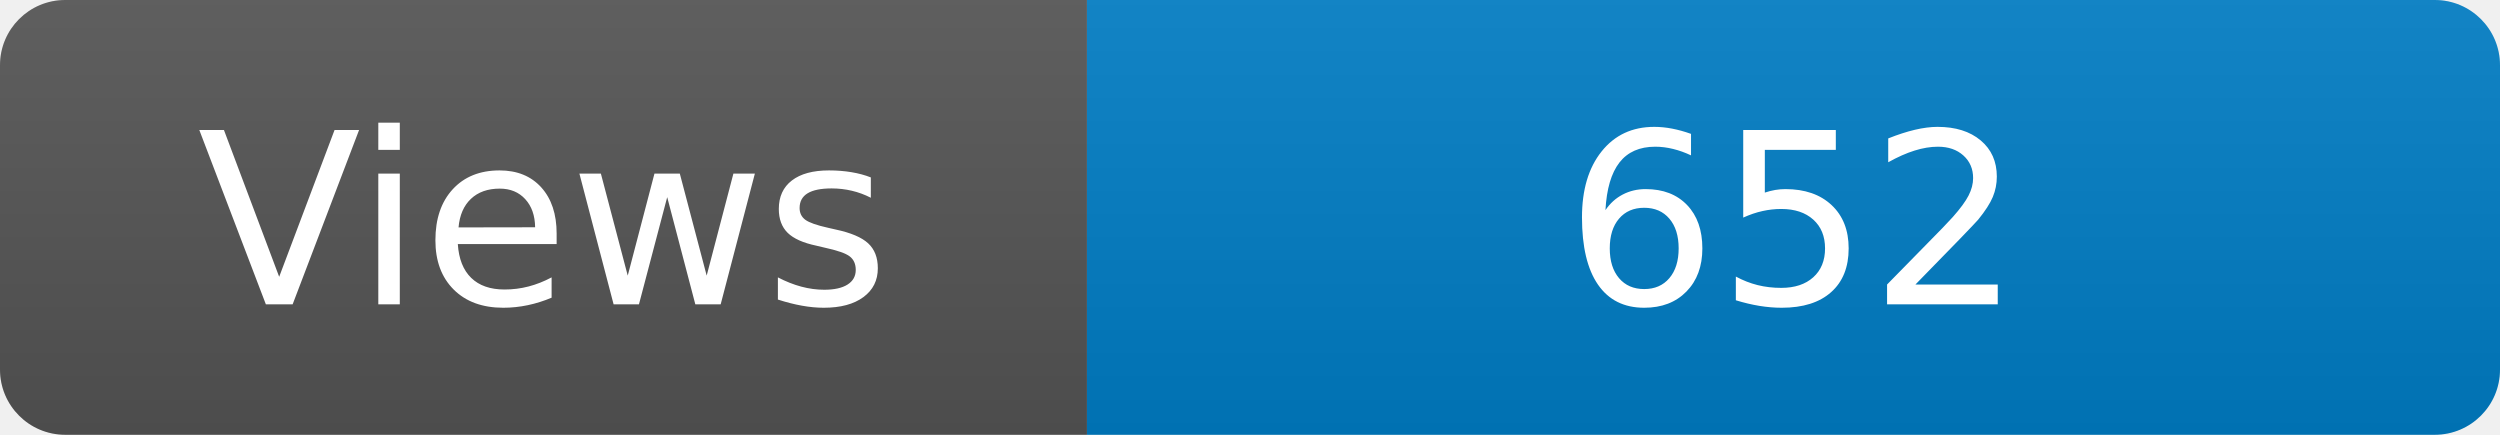
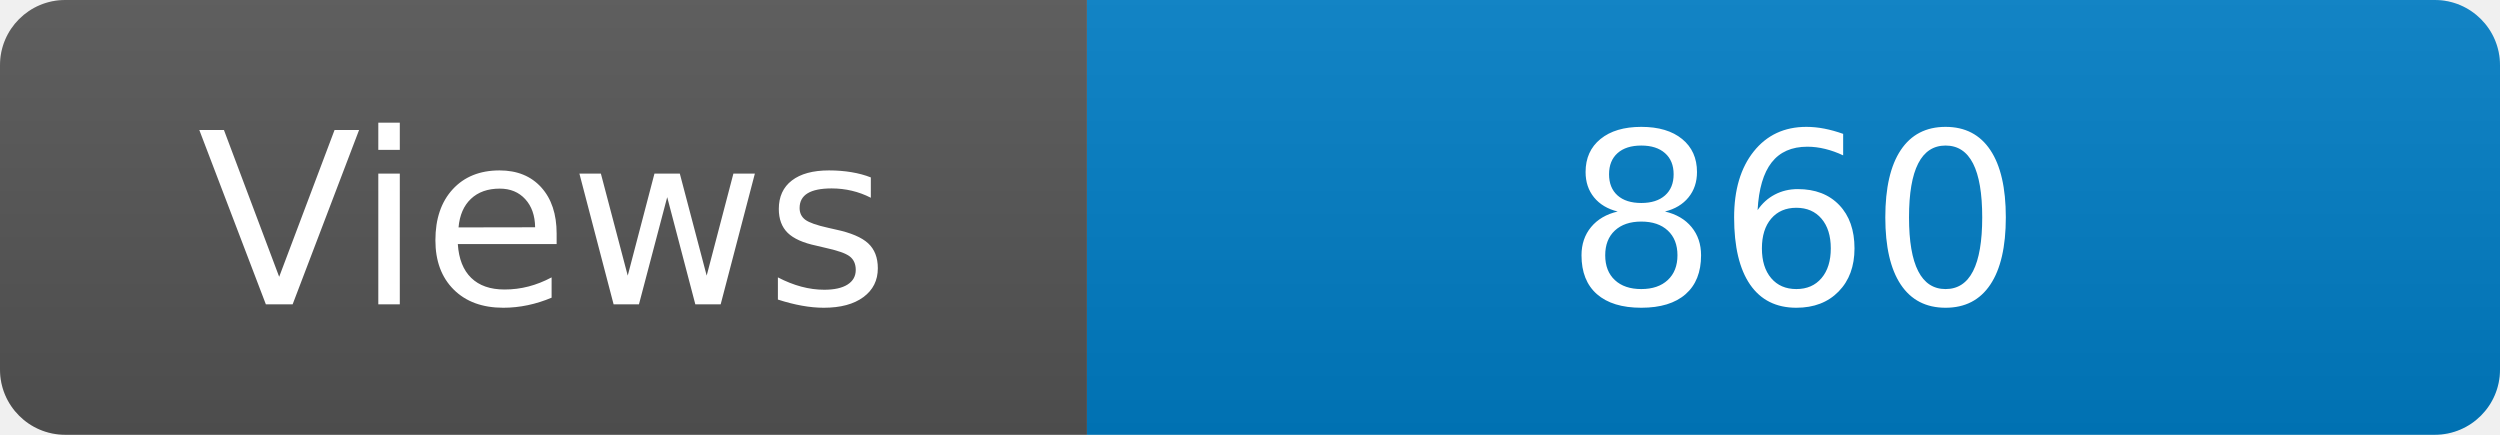
<svg xmlns="http://www.w3.org/2000/svg" width="115" height="20" role="img" aria-label="Maintained?: yes">
  <linearGradient id="s" x2="0" y2="100%">
    <stop offset="0" stop-color="#bbb" stop-opacity=".1" />
    <stop offset="1" stop-opacity=".1" />
  </linearGradient>
  <clipPath id="r">
    <rect width="115" height="20" rx="3" fill="#fff" />
  </clipPath>
  <g clip-path="url(#r)">
    <rect width="50" height="20" fill="#555" />
    <rect x="50" width="160" height="20" fill="#007ec6" />
    <rect width="115" height="20" fill="url(#s)" />
  </g>
  <g fill="#fff" text-anchor="middle" font-family="Verdana,Geneva,DejaVu Sans,sans-serif" font-size="110">
    <text x="250" y="140" transform="scale(.1)" fill="#fff">Views</text>
-     <text x="825" y="140" transform="scale(.1)" fill="#fff">652</text>
+     <text x="825" y="140" transform="scale(.1)" fill="#fff">860</text>
  </g>
</svg>
